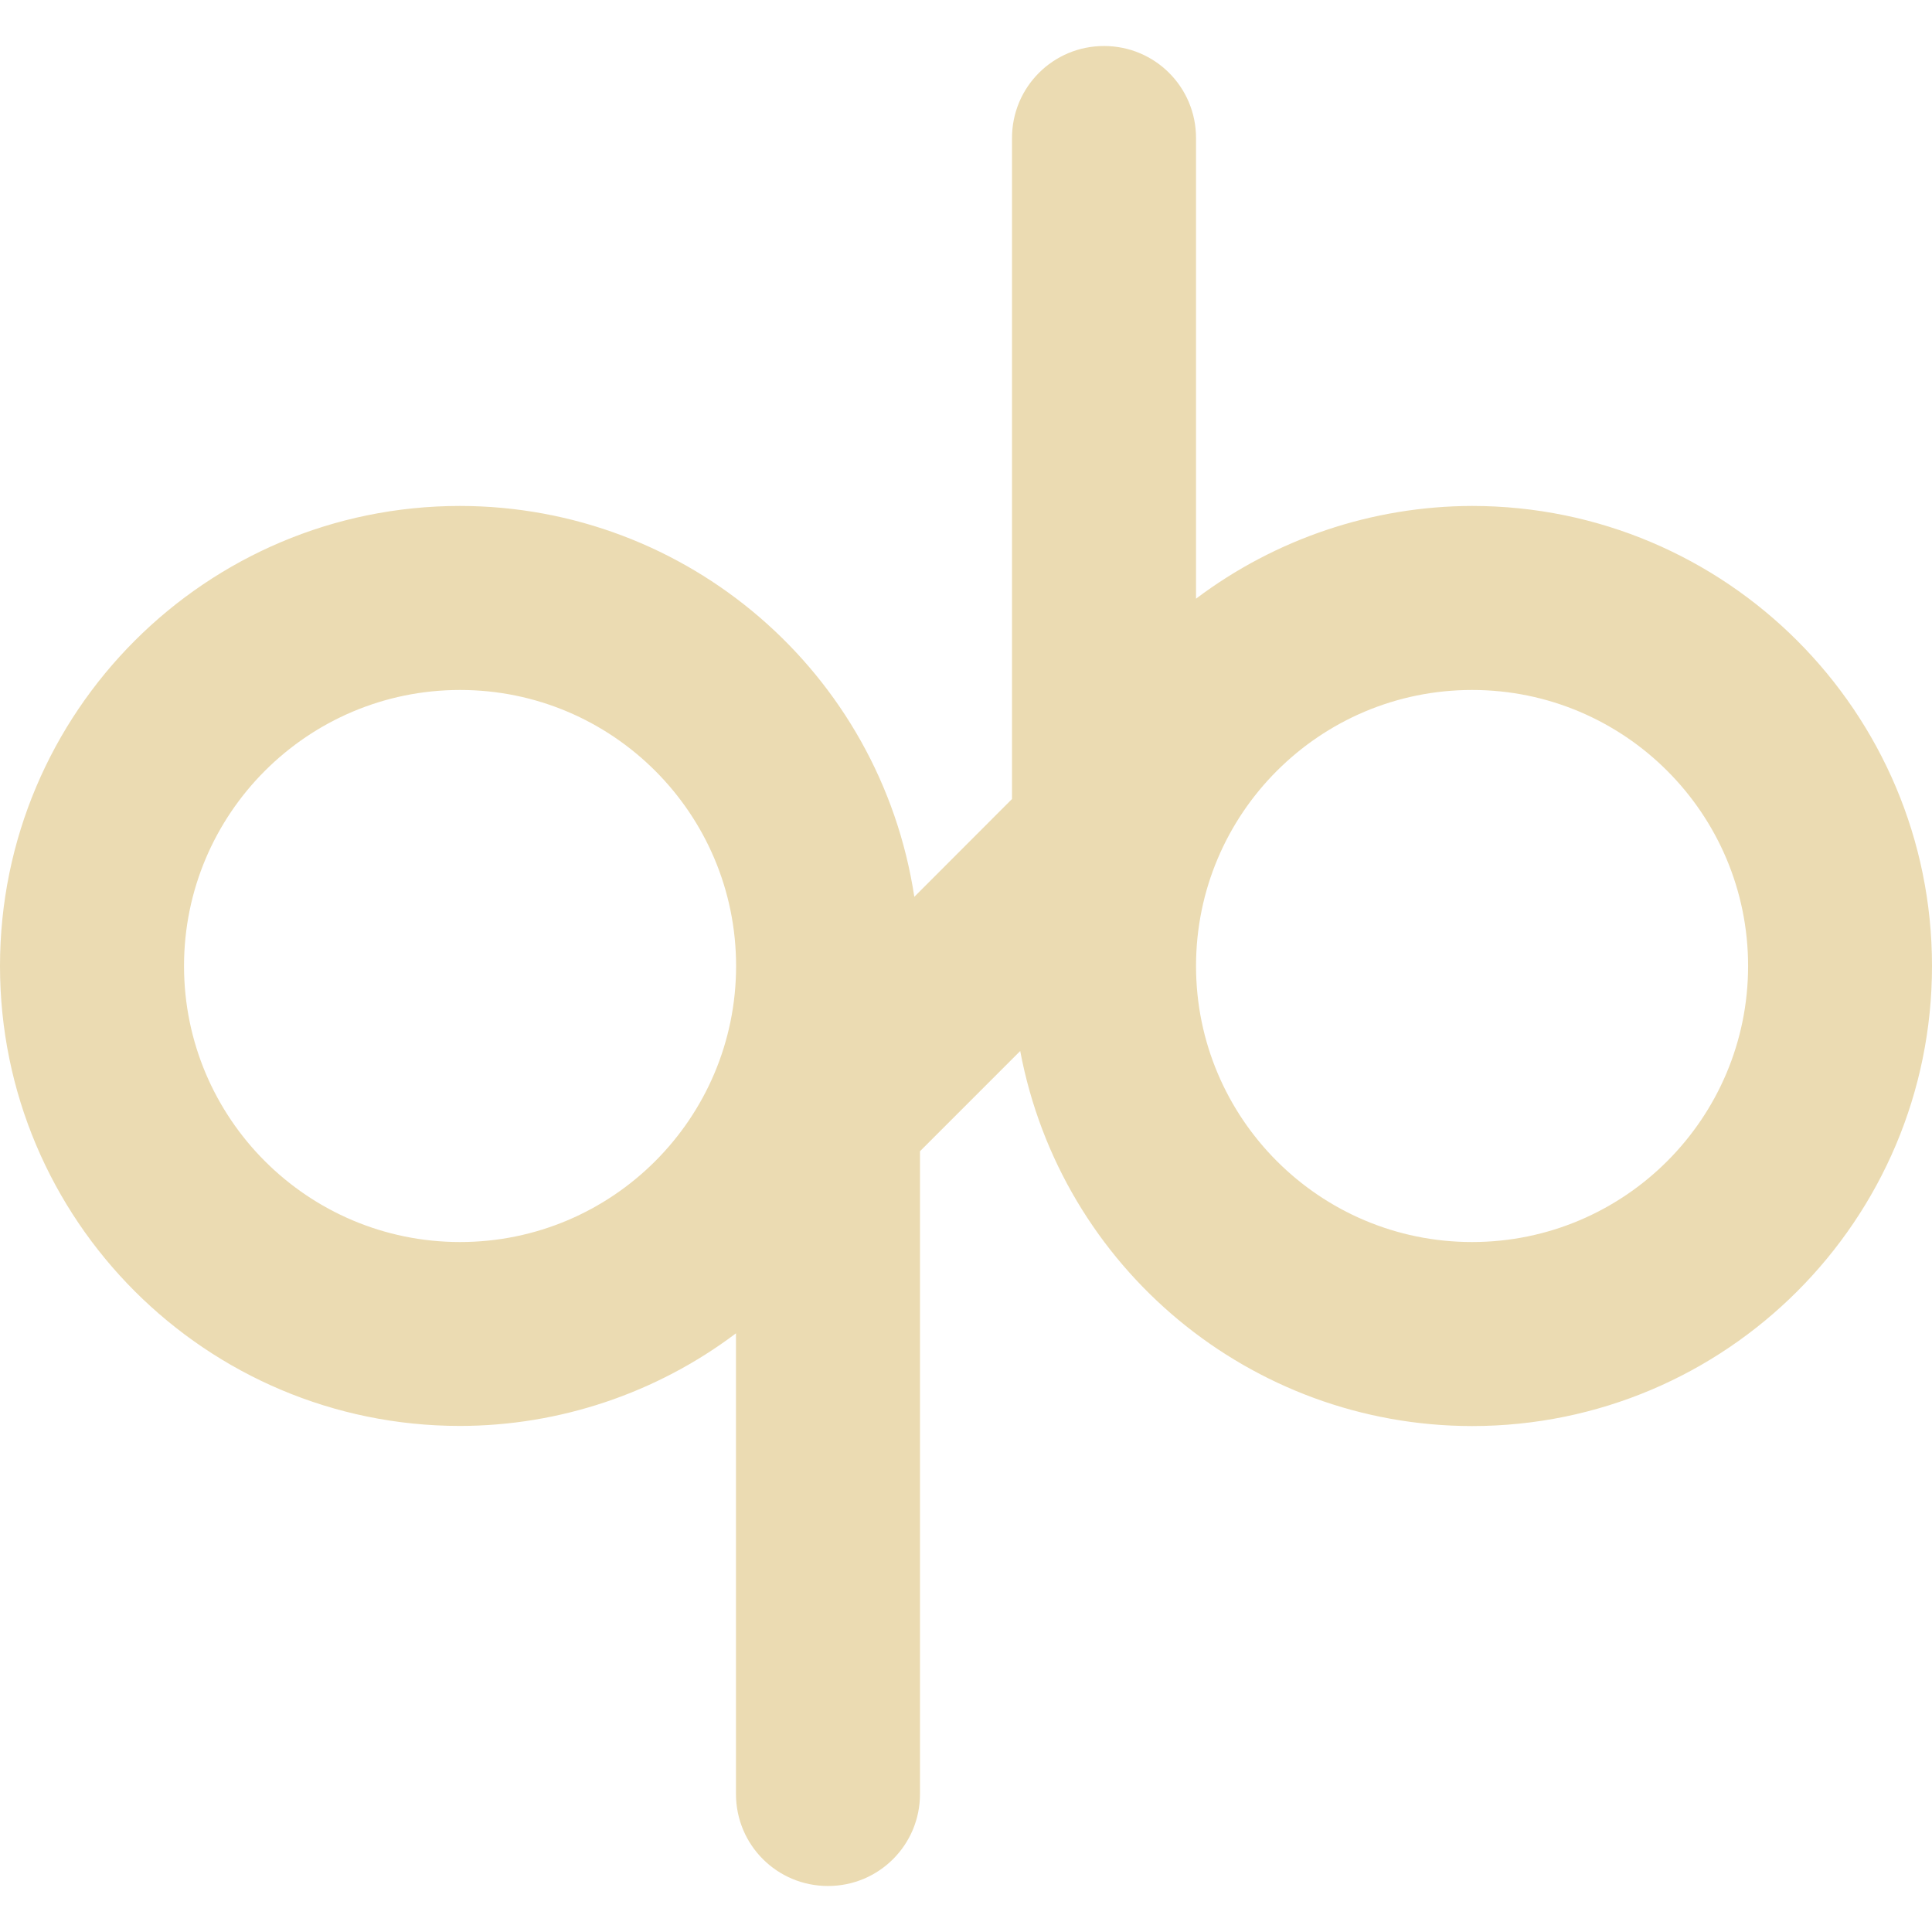
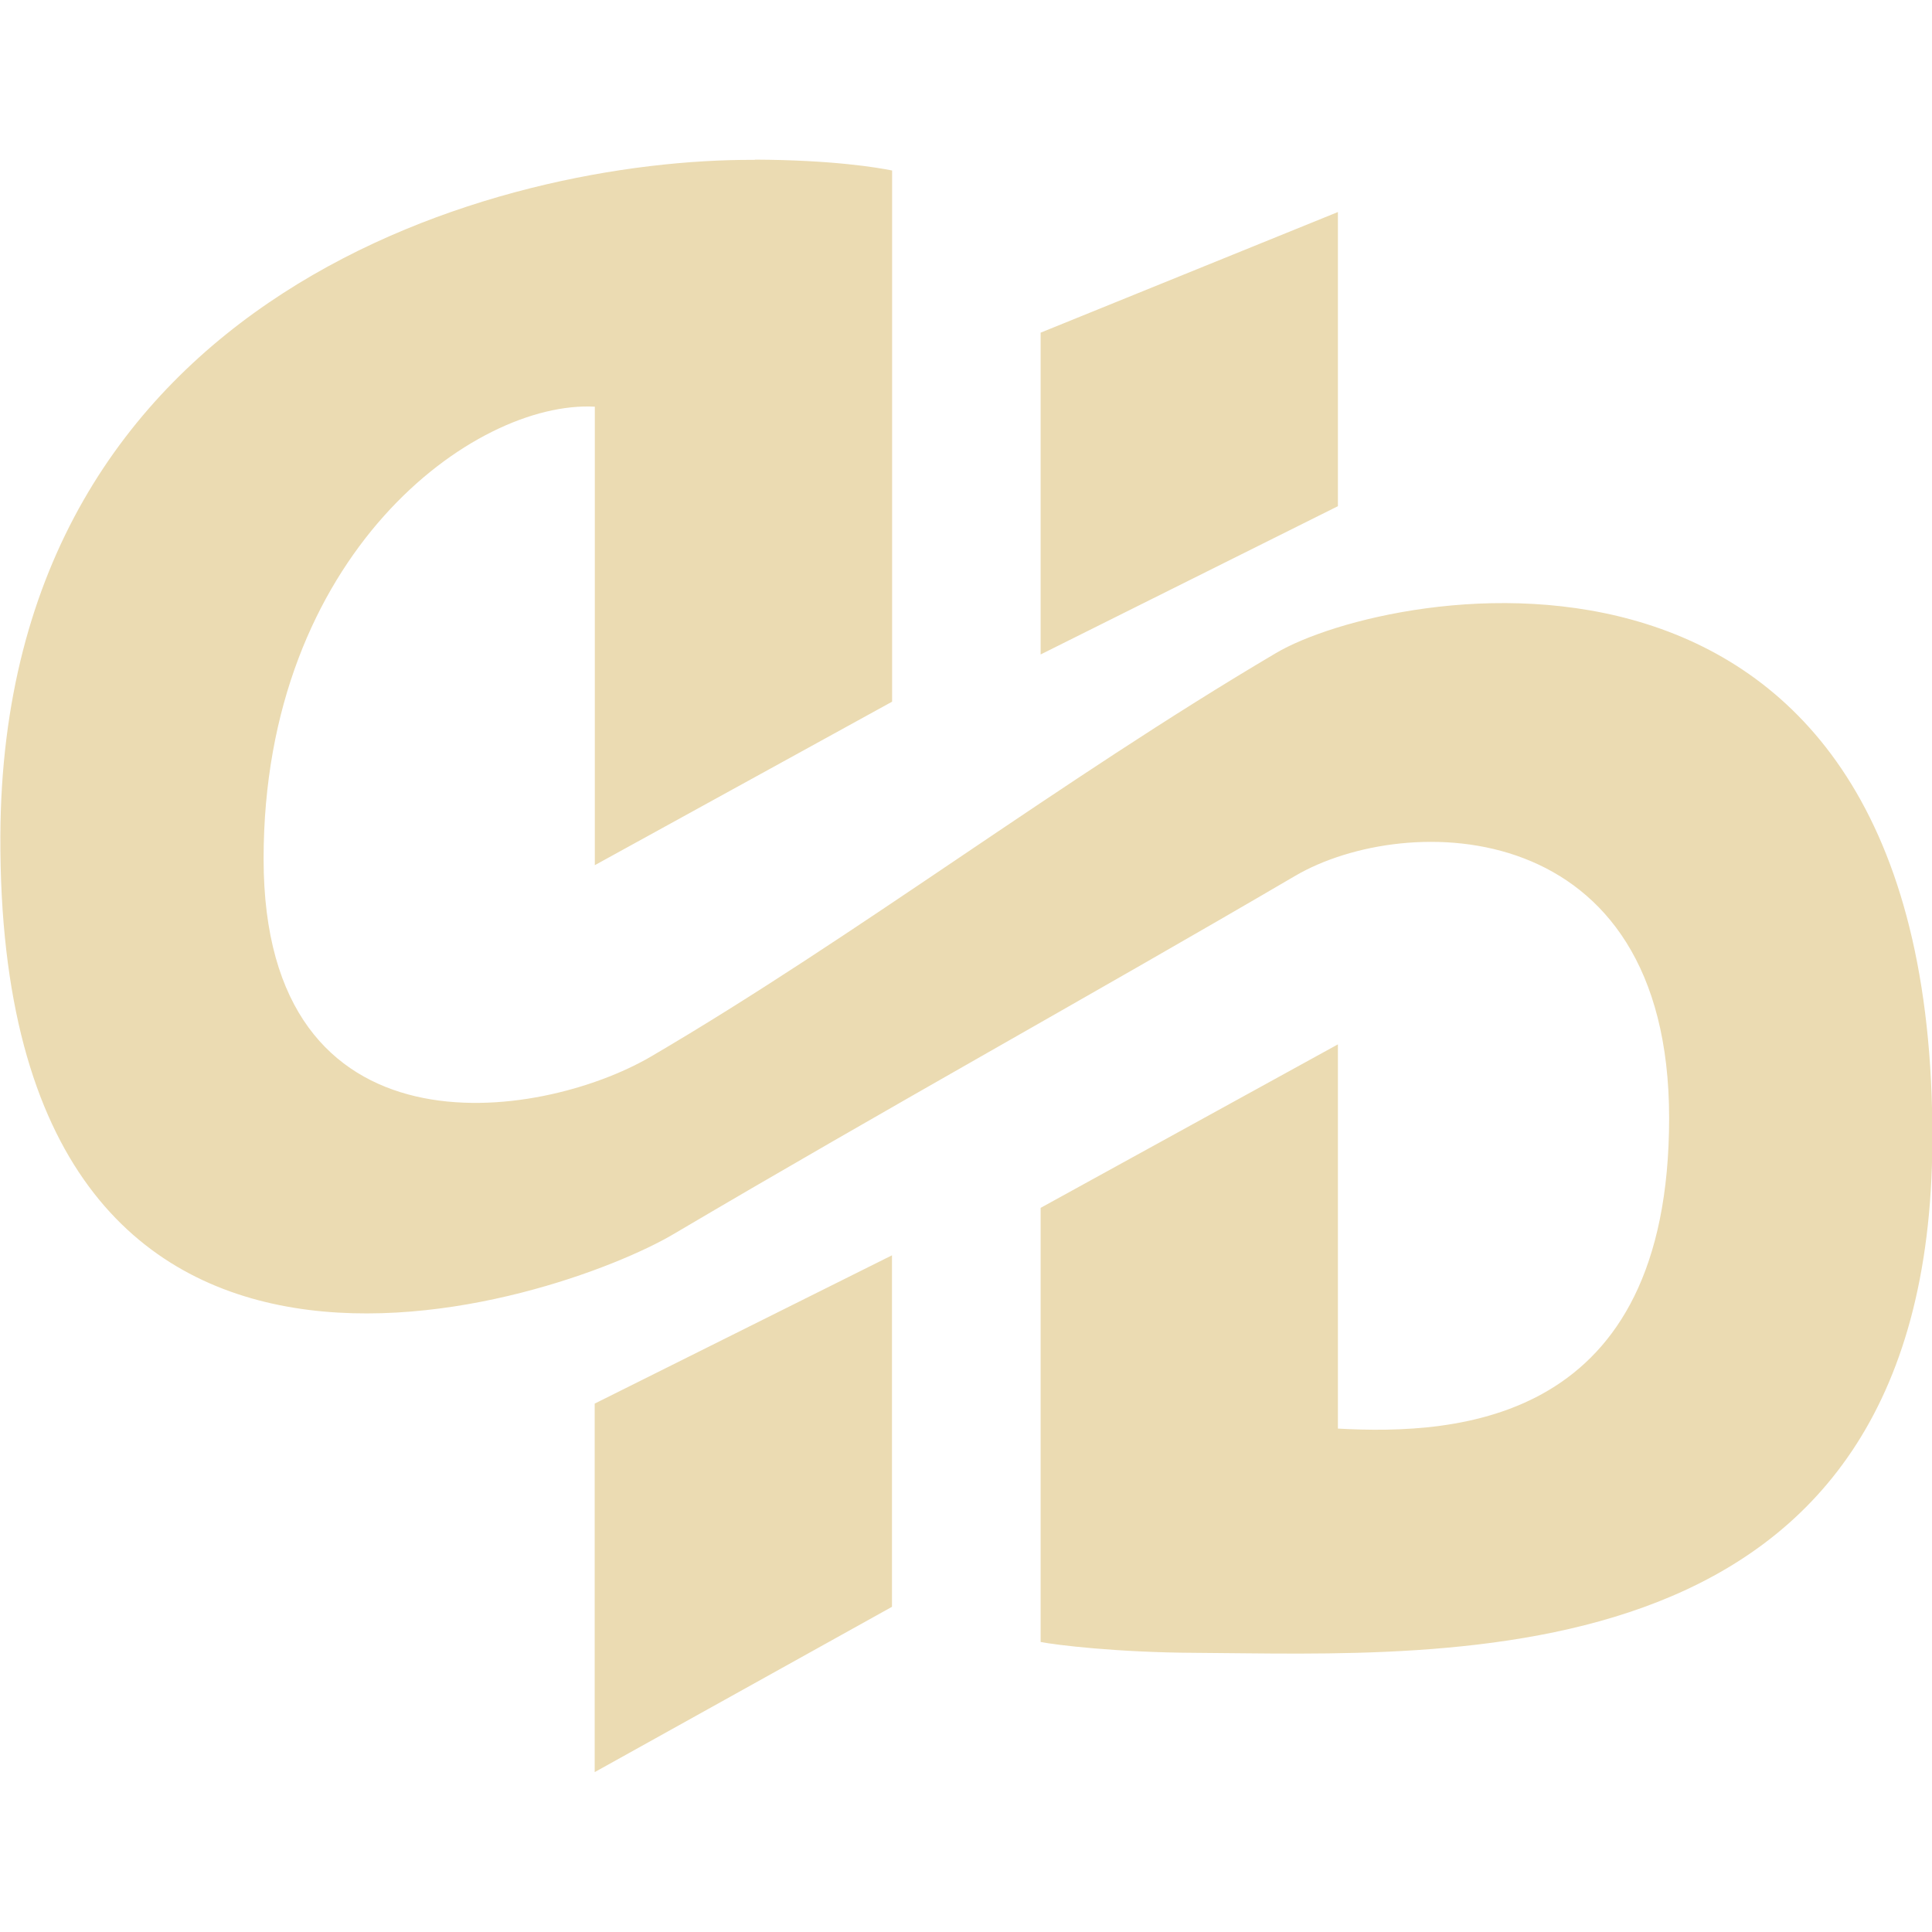
- <svg xmlns="http://www.w3.org/2000/svg" style="isolation:isolate" width="16" height="16" viewBox="0 0 16 16">
+ <svg xmlns="http://www.w3.org/2000/svg" width="16" height="16" version="1.1">
  <defs>
-     <style id="current-color-scheme" type="text/css">
-    .ColorScheme-Text { color:#ebdbb2; } .ColorScheme-Highlight { color:#458588; }
-   </style>
-     <linearGradient id="arrongin" x1="0%" x2="0%" y1="0%" y2="100%">
-       <stop offset="0%" style="stop-color:#d79921; stop-opacity:1" />
-       <stop offset="100%" style="stop-color:#b57614; stop-opacity:1" />
-     </linearGradient>
-     <linearGradient id="aurora" x1="0%" x2="0%" y1="0%" y2="100%">
-       <stop offset="0%" style="stop-color:#83a598; stop-opacity:1" />
-       <stop offset="100%" style="stop-color:#b16286; stop-opacity:1" />
-     </linearGradient>
-     <linearGradient id="fitdance" x1="0%" x2="0%" y1="0%" y2="100%">
-       <stop offset="0%" style="stop-color:#8ec07c; stop-opacity:1" />
-       <stop offset="100%" style="stop-color:#458588; stop-opacity:1" />
-     </linearGradient>
-     <linearGradient id="oomox" x1="0%" x2="0%" y1="0%" y2="100%">
-       <stop offset="0%" style="stop-color:#458588; stop-opacity:1" />
-       <stop offset="100%" style="stop-color:#928374; stop-opacity:1" />
-     </linearGradient>
-     <linearGradient id="rainblue" x1="0%" x2="0%" y1="0%" y2="100%">
-       <stop offset="0%" style="stop-color:#b8bb26; stop-opacity:1" />
-       <stop offset="100%" style="stop-color:#076678; stop-opacity:1" />
-     </linearGradient>
-     <linearGradient id="sunrise" x1="0%" x2="0%" y1="0%" y2="100%">
-       <stop offset="0%" style="stop-color: #fe8019; stop-opacity:1" />
-       <stop offset="100%" style="stop-color: #fabd2f; stop-opacity:1" />
-     </linearGradient>
-     <linearGradient id="telinkrin" x1="0%" x2="0%" y1="0%" y2="100%">
-       <stop offset="0%" style="stop-color: #83a598; stop-opacity:1" />
-       <stop offset="100%" style="stop-color: #83a598; stop-opacity:1" />
-     </linearGradient>
-     <linearGradient id="60spsycho" x1="0%" x2="0%" y1="0%" y2="100%">
-       <stop offset="0%" style="stop-color: #fb4934; stop-opacity:1" />
-       <stop offset="25%" style="stop-color: #fabd2f; stop-opacity:1" />
-       <stop offset="50%" style="stop-color: #fe8019; stop-opacity:1" />
-       <stop offset="100%" style="stop-color: #689d6a; stop-opacity:1" />
-     </linearGradient>
-     <linearGradient id="90ssummer" x1="0%" x2="0%" y1="0%" y2="100%">
-       <stop offset="0%" style="stop-color: #b16286; stop-opacity:1" />
-       <stop offset="20%" style="stop-color: #8ec07c; stop-opacity:1" />
-       <stop offset="50%" style="stop-color: #fabd2f; stop-opacity:1" />
-       <stop offset="100%" style="stop-color: #458588; stop-opacity:1" />
-     </linearGradient>
-     <linearGradient id="cyberneon" x1="0%" x2="0%" y1="0%" y2="100%">
-       <stop offset="0" style="stop-color:#83a598; stop-opacity:1" />
-       <stop offset="1" style="stop-color:#b16286; stop-opacity:1" />
-     </linearGradient>
+     <style type="text/css" id="current-color-scheme">.ColorScheme-Text { color:#ebdbb2; } .ColorScheme-Highlight { color:#458588; }</style>
  </defs>
-   <path style="fill:currentColor" class="ColorScheme-Text" d="M 9.143 0.381 C 8.721 0.381 8.381 0.721 8.381 1.143 L 8.381 6.617 L 7.572 7.427 C 7.289 5.567 5.691 4.192 3.81 4.19 C 1.706 4.19 0 5.896 0 8 C 0 10.104 1.706 11.809 3.81 11.809 C 4.634 11.808 5.437 11.538 6.095 11.042 L 6.095 14.857 C 6.095 15.279 6.435 15.619 6.857 15.619 C 7.279 15.619 7.619 15.279 7.619 14.857 L 7.619 9.534 L 8.449 8.704 C 8.788 10.504 10.359 11.808 12.19 11.81 C 14.294 11.81 16 10.104 16 8 C 16 5.896 14.294 4.19 12.19 4.19 C 11.366 4.192 10.563 4.462 9.905 4.958 L 9.905 1.143 C 9.905 0.721 9.565 0.381 9.143 0.381 L 9.143 0.381 Z M 3.81 5.714 C 5.072 5.714 6.096 6.738 6.096 8 C 6.096 9.262 5.072 10.286 3.81 10.286 C 2.548 10.286 1.524 9.262 1.524 8 C 1.524 6.738 2.548 5.714 3.81 5.714 Z M 12.191 5.714 C 13.453 5.714 14.477 6.738 14.477 8 C 14.477 9.262 13.453 10.286 12.191 10.286 C 10.929 10.286 9.905 9.262 9.905 8 C 9.905 6.738 10.929 5.714 12.191 5.714 Z" />
+   <path class="ColorScheme-Text" fill="currentColor" d="m11.08 1.756-2.462 0.999v2.665l2.462-1.228zm-4.829-0.432c-2.104-0.012-6.23 1.088-6.248 5.6-0.021 5.473 4.649 3.847 5.579 3.294 1.787-1.055 3.458-1.977 5.145-2.965 0.919-0.537 3.096-0.518 3.096 2.006 0 2.524-1.742 2.627-2.743 2.572v-3.182l-2.462 1.354v3.595c0.124 0.025 0.634 0.087 1.278 0.09 2.104 0.012 6.089 0.273 6.107-4.239 0.021-5.473-4.508-4.592-5.437-4.04-1.787 1.055-3.488 2.353-5.175 3.341-0.919 0.537-3.208 0.887-3.208-1.637 0-2.524 1.742-3.799 2.743-3.745v3.797l2.462-1.354v-4.399c-0.124-0.025-0.492-0.087-1.136-0.09zm1.136 9.072-2.462 1.228v3.052l2.462-1.369z" />
</svg>
